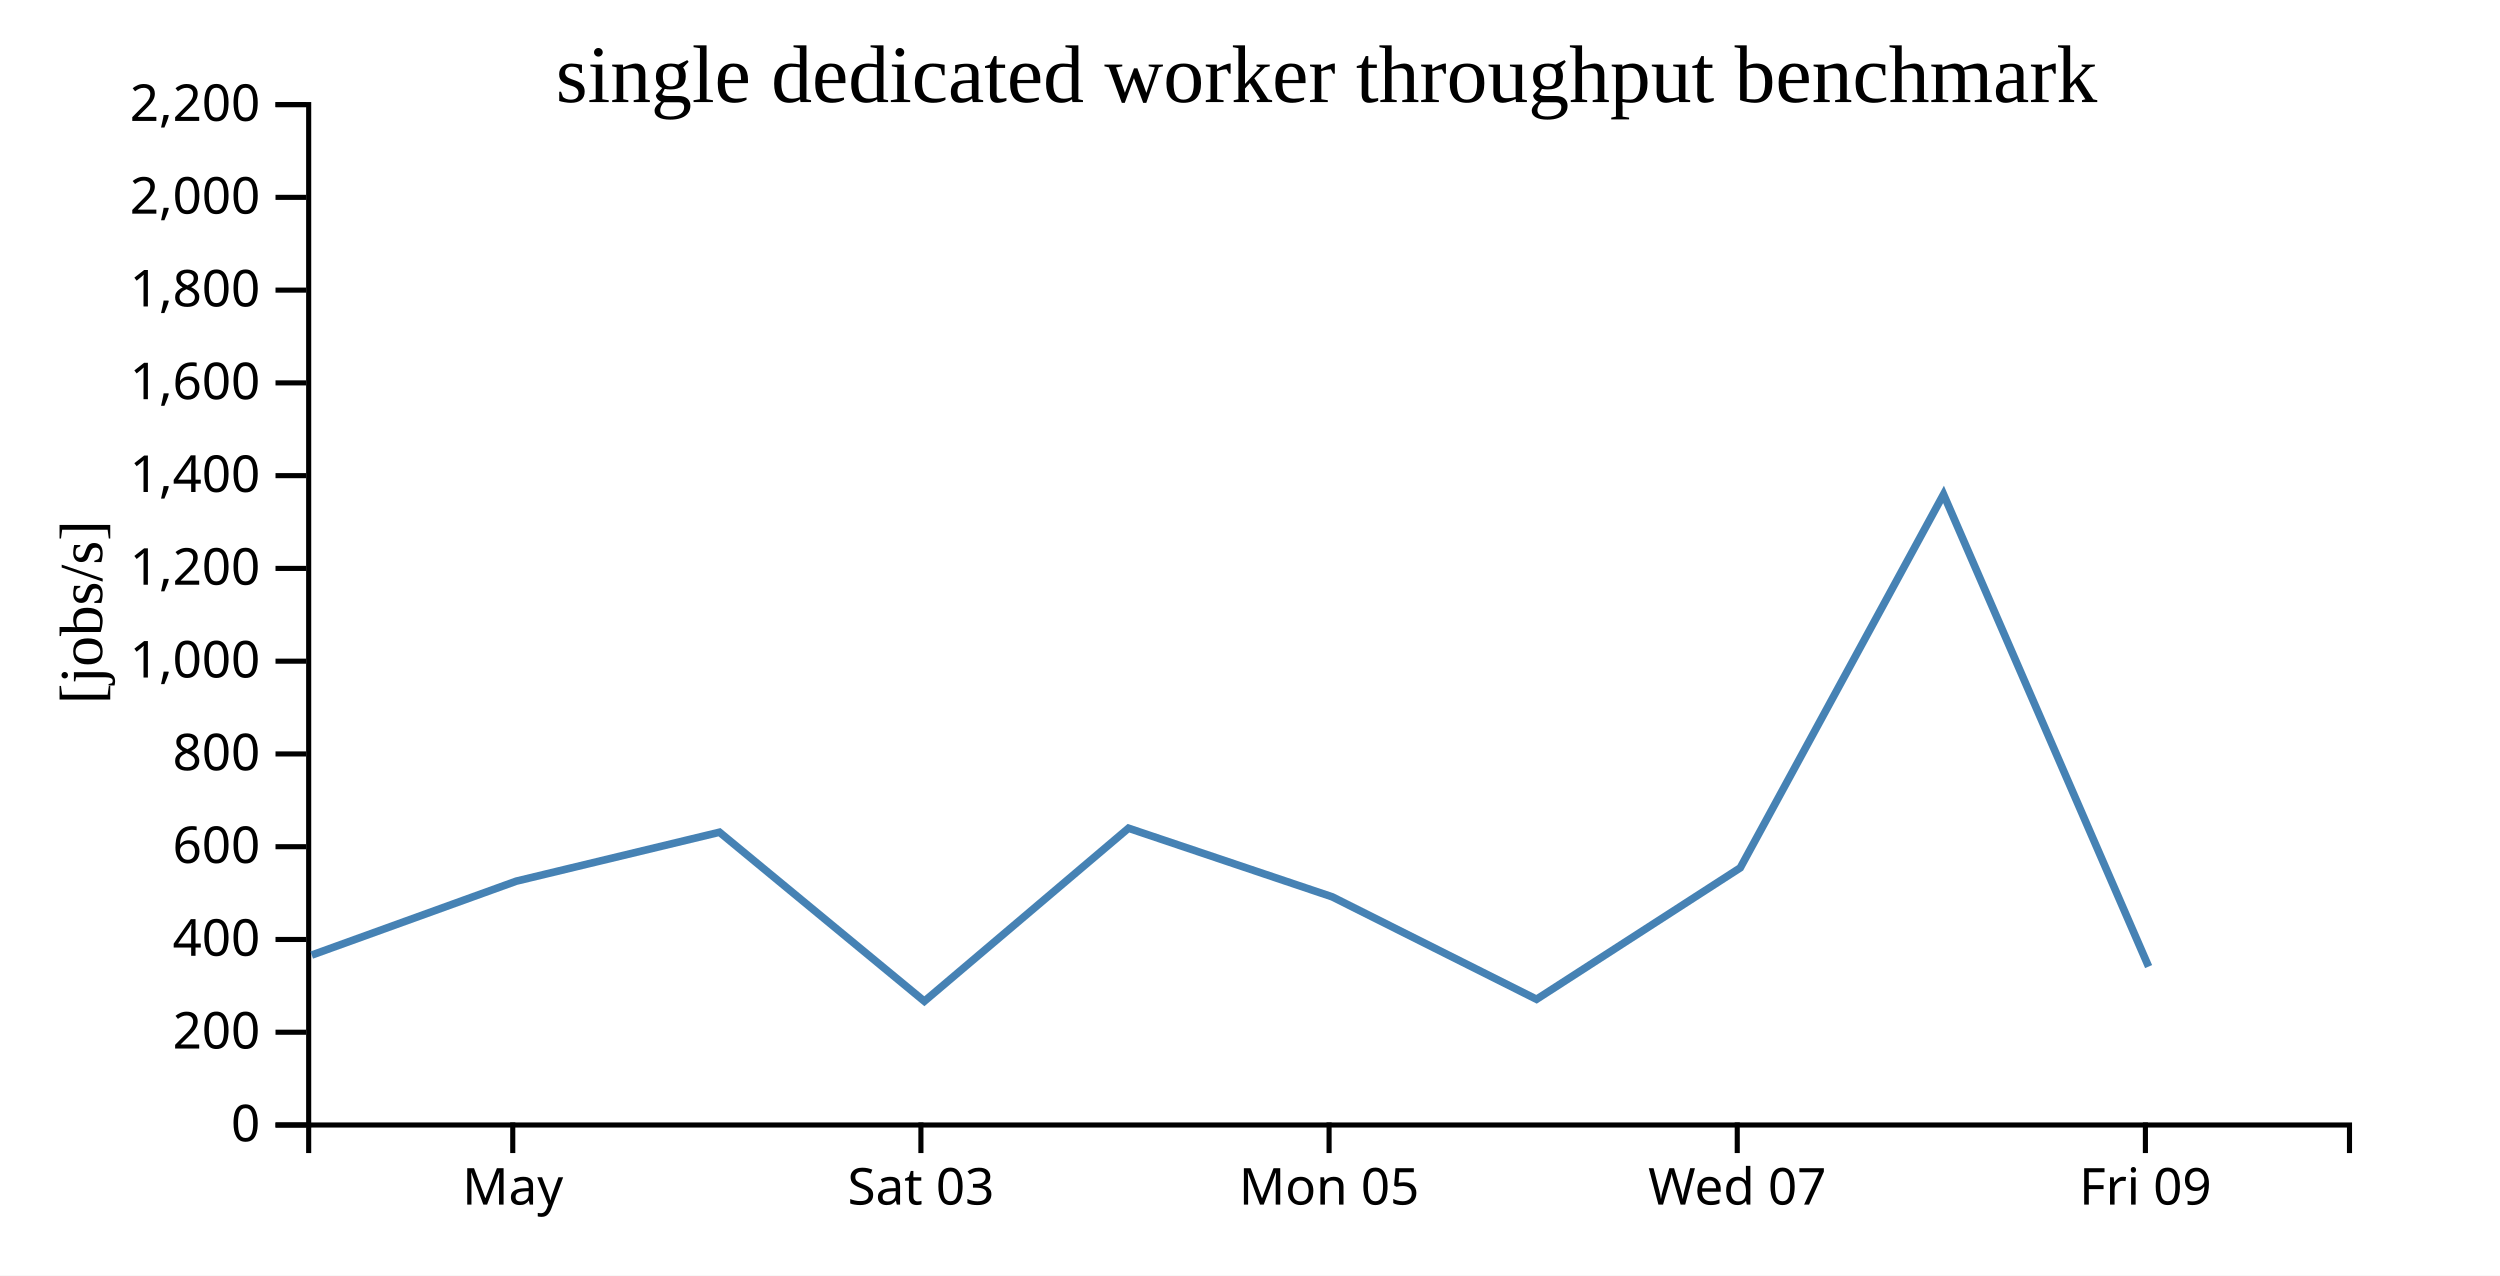
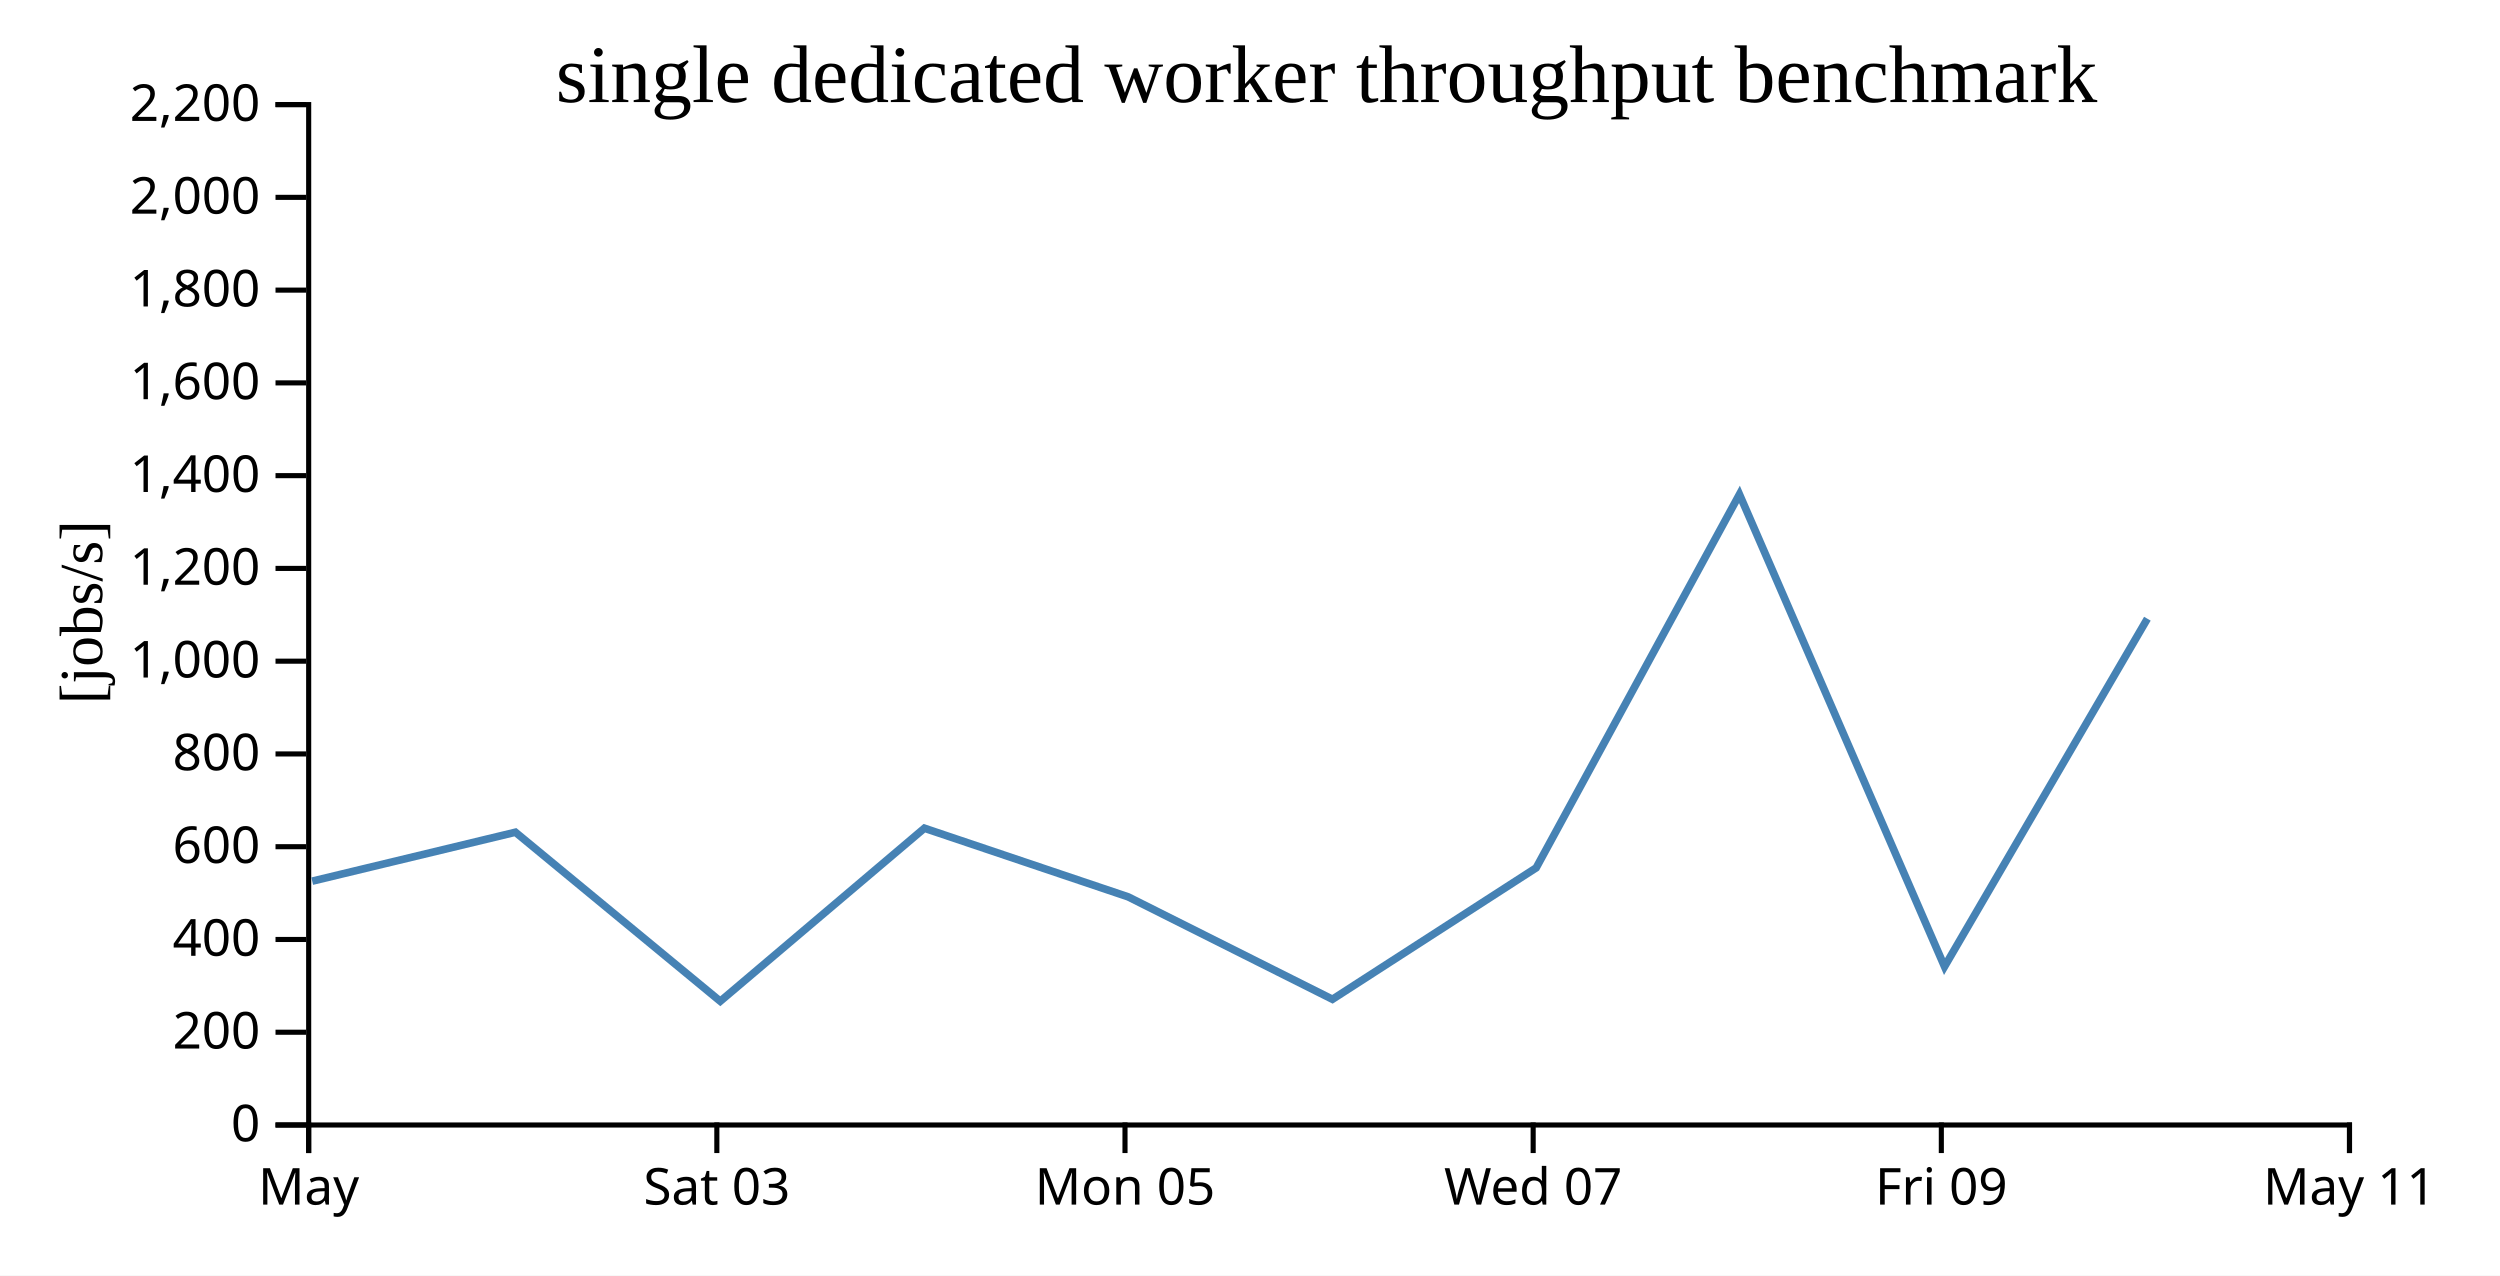
<svg xmlns="http://www.w3.org/2000/svg" width="490" height="250">
  <rect width="100%" height="100%" fill="white" />
  <g transform="translate(60,20)">
    <g transform="translate(0,200)" fill="none" font-size="10" font-family="sans-serif" text-anchor="middle">
      <path class="domain" stroke="currentColor" d="M0.5,6V0.5H400.5V6" />
-       <g class="tick" opacity="1" transform="translate(40.5,0)">
+       <g class="tick" opacity="1" transform="translate(0.5,0)">
        <line stroke="currentColor" y2="6" />
        <text fill="currentColor" y="9" dy="0.71em">May</text>
      </g>
-       <g class="tick" opacity="1" transform="translate(120.5,0)">
+       <g class="tick" opacity="1" transform="translate(80.5,0)">
        <line stroke="currentColor" y2="6" />
        <text fill="currentColor" y="9" dy="0.71em">Sat 03</text>
      </g>
-       <g class="tick" opacity="1" transform="translate(200.5,0)">
+       <g class="tick" opacity="1" transform="translate(160.5,0)">
        <line stroke="currentColor" y2="6" />
        <text fill="currentColor" y="9" dy="0.71em">Mon 05</text>
      </g>
-       <g class="tick" opacity="1" transform="translate(280.5,0)">
+       <g class="tick" opacity="1" transform="translate(240.5,0)">
        <line stroke="currentColor" y2="6" />
        <text fill="currentColor" y="9" dy="0.71em">Wed 07</text>
      </g>
-       <g class="tick" opacity="1" transform="translate(360.5,0)">
+       <g class="tick" opacity="1" transform="translate(320.5,0)">
        <line stroke="currentColor" y2="6" />
        <text fill="currentColor" y="9" dy="0.71em">Fri 09</text>
+       </g>
+       <g class="tick" opacity="1" transform="translate(400.5,0)">
+         <line stroke="currentColor" y2="6" />
+         <text fill="currentColor" y="9" dy="0.71em">May 11</text>
      </g>
    </g>
    <g fill="none" font-size="10" font-family="sans-serif" text-anchor="end">
      <path class="domain" stroke="currentColor" d="M-6,200.5H0.5V0.5H-6" />
      <g class="tick" opacity="1" transform="translate(0,200.5)">
        <line stroke="currentColor" x2="-6" />
        <text fill="currentColor" x="-9" dy="0.32em">0</text>
      </g>
      <g class="tick" opacity="1" transform="translate(0,182.3182)">
        <line stroke="currentColor" x2="-6" />
        <text fill="currentColor" x="-9" dy="0.32em">200</text>
      </g>
      <g class="tick" opacity="1" transform="translate(0,164.1364)">
        <line stroke="currentColor" x2="-6" />
        <text fill="currentColor" x="-9" dy="0.32em">400</text>
      </g>
      <g class="tick" opacity="1" transform="translate(0,145.9545)">
        <line stroke="currentColor" x2="-6" />
        <text fill="currentColor" x="-9" dy="0.32em">600</text>
      </g>
      <g class="tick" opacity="1" transform="translate(0,127.7727)">
        <line stroke="currentColor" x2="-6" />
        <text fill="currentColor" x="-9" dy="0.32em">800</text>
      </g>
      <g class="tick" opacity="1" transform="translate(0,109.5909)">
        <line stroke="currentColor" x2="-6" />
        <text fill="currentColor" x="-9" dy="0.32em">1,000</text>
      </g>
      <g class="tick" opacity="1" transform="translate(0,91.40909)">
        <line stroke="currentColor" x2="-6" />
        <text fill="currentColor" x="-9" dy="0.32em">1,200</text>
      </g>
      <g class="tick" opacity="1" transform="translate(0,73.22727)">
        <line stroke="currentColor" x2="-6" />
        <text fill="currentColor" x="-9" dy="0.32em">1,400</text>
      </g>
      <g class="tick" opacity="1" transform="translate(0,55.04545)">
        <line stroke="currentColor" x2="-6" />
        <text fill="currentColor" x="-9" dy="0.32em">1,600</text>
      </g>
      <g class="tick" opacity="1" transform="translate(0,36.86364)">
        <line stroke="currentColor" x2="-6" />
        <text fill="currentColor" x="-9" dy="0.32em">1,800</text>
      </g>
      <g class="tick" opacity="1" transform="translate(0,18.68182)">
        <line stroke="currentColor" x2="-6" />
        <text fill="currentColor" x="-9" dy="0.32em">2,000</text>
      </g>
      <g class="tick" opacity="1" transform="translate(0,0.5)">
        <line stroke="currentColor" x2="-6" />
        <text fill="currentColor" x="-9" dy="0.32em">2,200</text>
      </g>
    </g>
    <text text-anchor="middle" style="font-size: 12px" transform="rotate(-90)" y="-40" x="-100">[jobs/s]</text>
    <text text-anchor="middle" style="font-size: 16px" y="0" x="200">single dedicated worker throughput benchmark</text>
-     <path fill="none" stroke="steelblue" stroke-width="1.5" d="M1.095,167.196L41.194,152.706L81.023,143.117L121.172,176.243L161.183,142.332L201.123,155.785L241.159,175.859L281.089,150.095L320.932,76.9L361.127,169.452" />
+     <path fill="none" stroke="steelblue" stroke-width="1.5" d="M1.194,152.706L41.023,143.117L81.172,176.243L121.183,142.332L161.123,155.785L201.159,175.859L241.089,150.095L280.932,76.9L321.127,169.452L360.886,101.268" />
  </g>
</svg>
